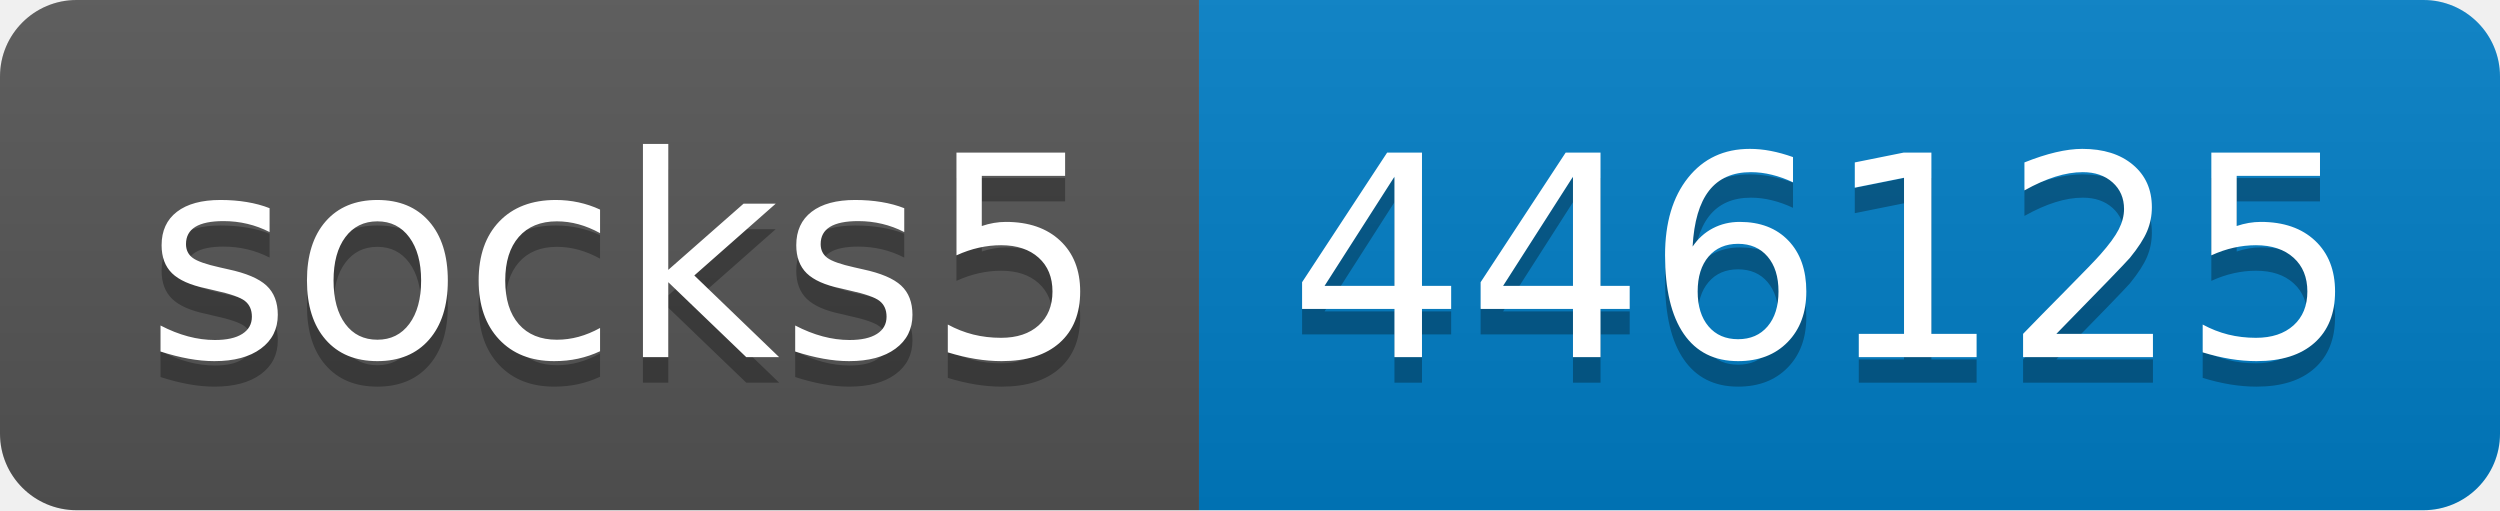
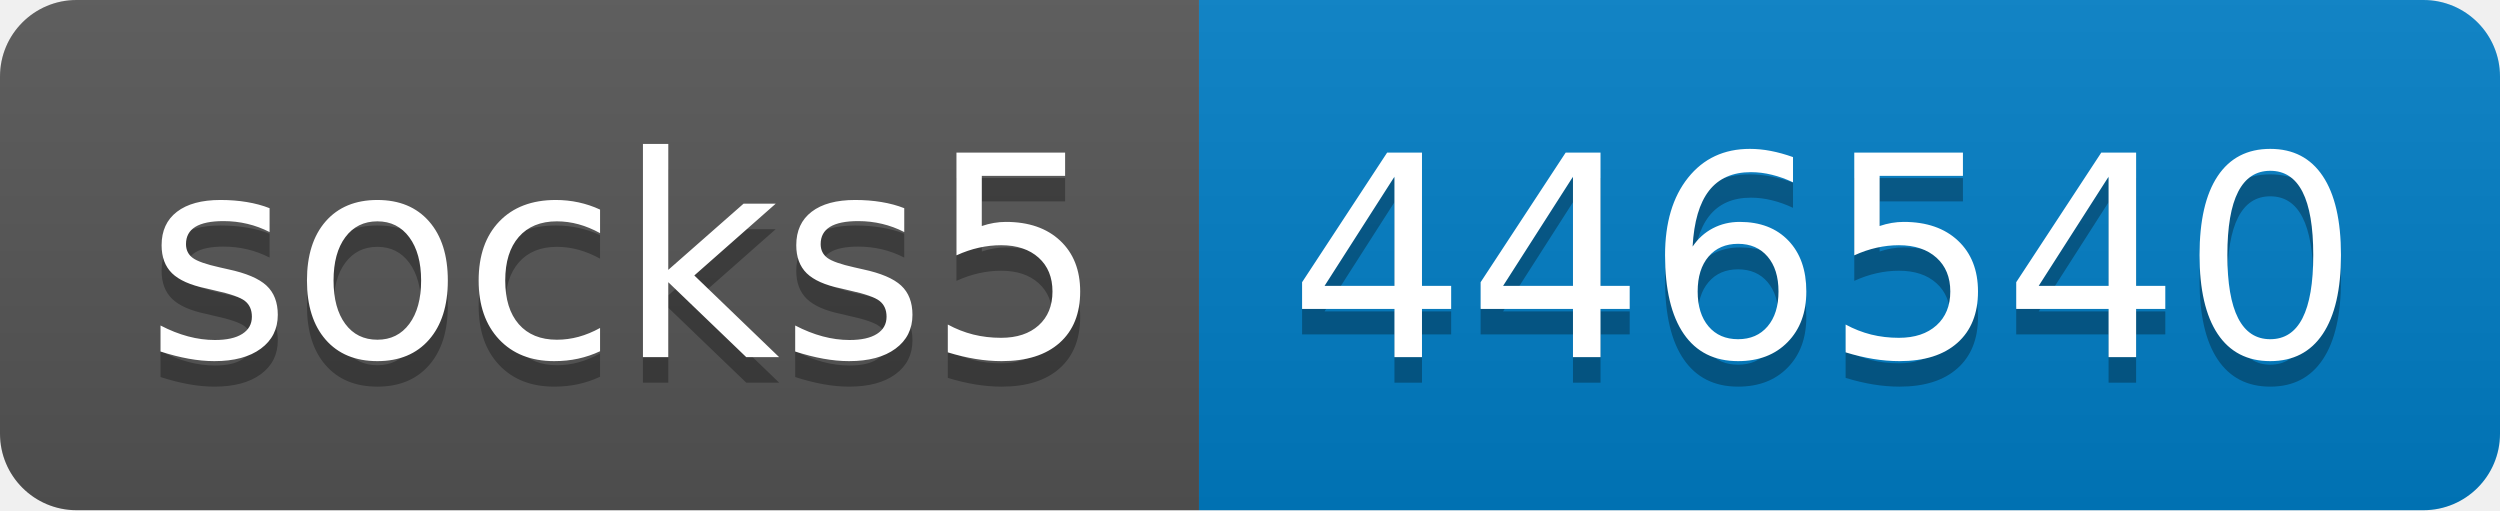
- <svg xmlns="http://www.w3.org/2000/svg" width="98" height="20" role="img" aria-label="socks5: 446125">
+ <svg xmlns="http://www.w3.org/2000/svg" width="98" height="20" role="img" aria-label="socks5: 446540">
  <linearGradient id="s" x2="0" y2="100%">
    <stop offset="0" stop-color="#bbb" stop-opacity=".1" />
    <stop offset="1" stop-opacity=".1" />
  </linearGradient>
  <clipPath id="r">
    <rect width="98" height="20" rx="3" fill="#fff" />
  </clipPath>
  <g clip-path="url(#r)">
    <rect width="47" height="20" fill="#555" />
    <rect x="47" width="51" height="20" fill="#007ec6" />
    <rect width="98" height="20" fill="url(#s)" />
  </g>
  <g fill="#fff" text-anchor="middle" font-family="Verdana,Geneva,DejaVu Sans,sans-serif" text-rendering="geometricPrecision" font-size="110">
    <text aria-hidden="true" x="245" y="150" fill="#010101" fill-opacity=".3" transform="scale(.1)" textLength="370">socks5</text>
    <text x="245" y="140" transform="scale(.1)" fill="#fff" textLength="370">socks5</text>
-     <text aria-hidden="true" x="715" y="150" fill="#010101" fill-opacity=".3" transform="scale(.1)" textLength="410">446125</text>
-     <text x="715" y="140" transform="scale(.1)" fill="#fff" textLength="410">446125</text>
+     <text aria-hidden="true" x="715" y="150" fill="#010101" fill-opacity=".3" transform="scale(.1)" textLength="410">446540</text>
+     <text x="715" y="140" transform="scale(.1)" fill="#fff" textLength="410">446540</text>
  </g>
</svg>
